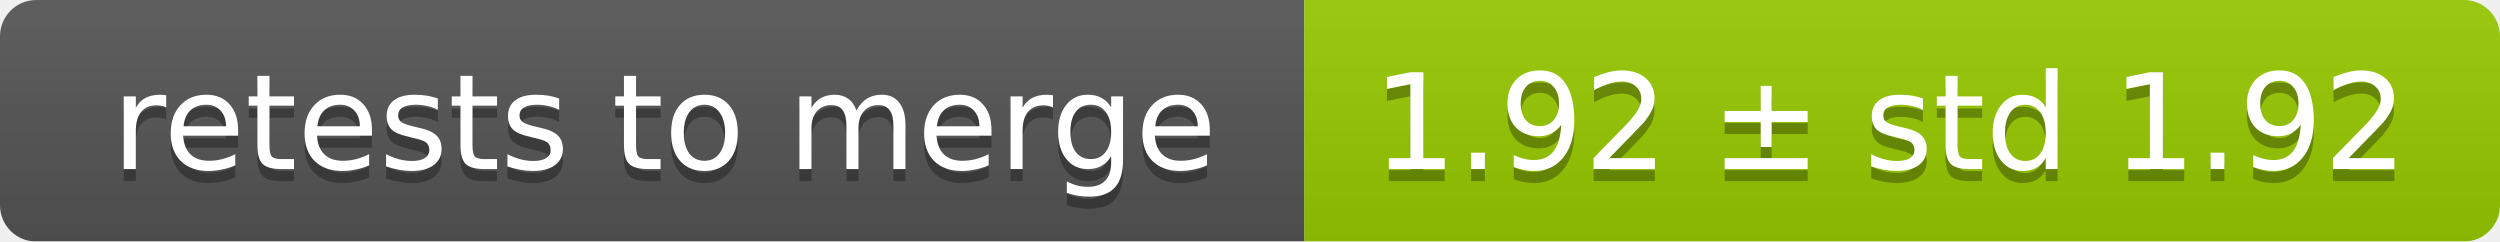
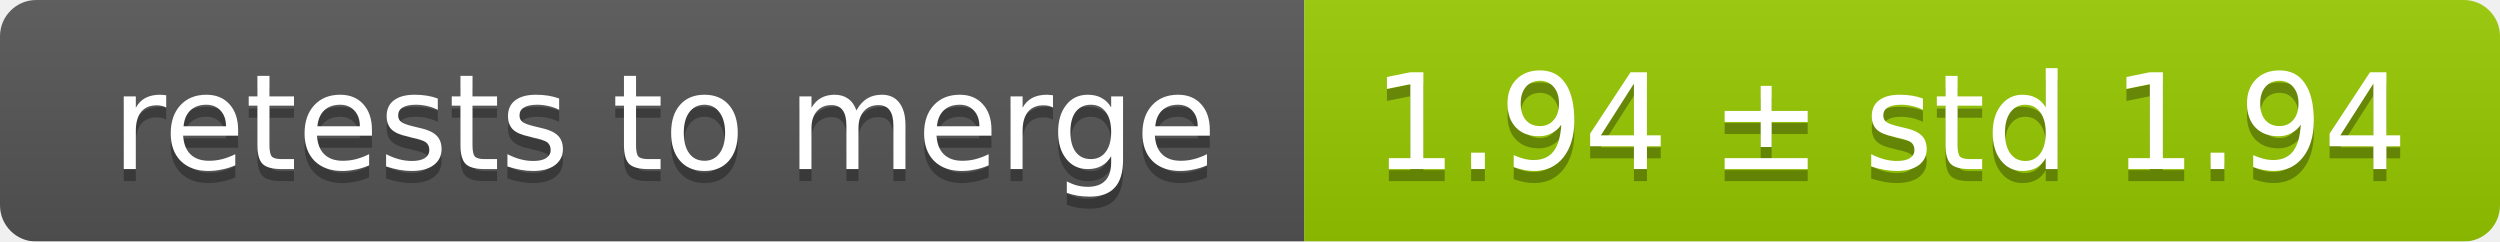
<svg xmlns="http://www.w3.org/2000/svg" width="207" height="20">
  <linearGradient id="smooth" x2="0" y2="100%">
    <stop offset="0" stop-color="#bbb" stop-opacity=".1" />
    <stop offset="1" stop-opacity=".1" />
  </linearGradient>
  <mask id="round">
    <rect width="207" height="20" rx="3" fill="#fff" />
  </mask>
  <g mask="url(#round)">
    <rect width="108" height="20" fill="#555" />
    <rect x="108" width="99" height="20" fill="#97ca00" />
    <rect width="207" height="20" fill="url(#smooth)" />
  </g>
  <g fill="#fff" text-anchor="middle" font-family="DejaVu Sans,Verdana,Geneva,sans-serif" font-size="11">
    <text x="55" y="15" fill="#010101" fill-opacity=".3">retests to merge</text>
    <text x="55" y="14">retests to merge</text>
-     <text x="156.5" y="15" fill="#010101" fill-opacity=".3">1.92 ± std 1.92</text>
-     <text x="156.5" y="14">1.92 ± std 1.92</text>
+     <text x="156.5" y="15" fill="#010101" fill-opacity=".3">1.94 ± std 1.94</text>
+     <text x="156.5" y="14">1.94 ± std 1.94</text>
  </g>
</svg>
